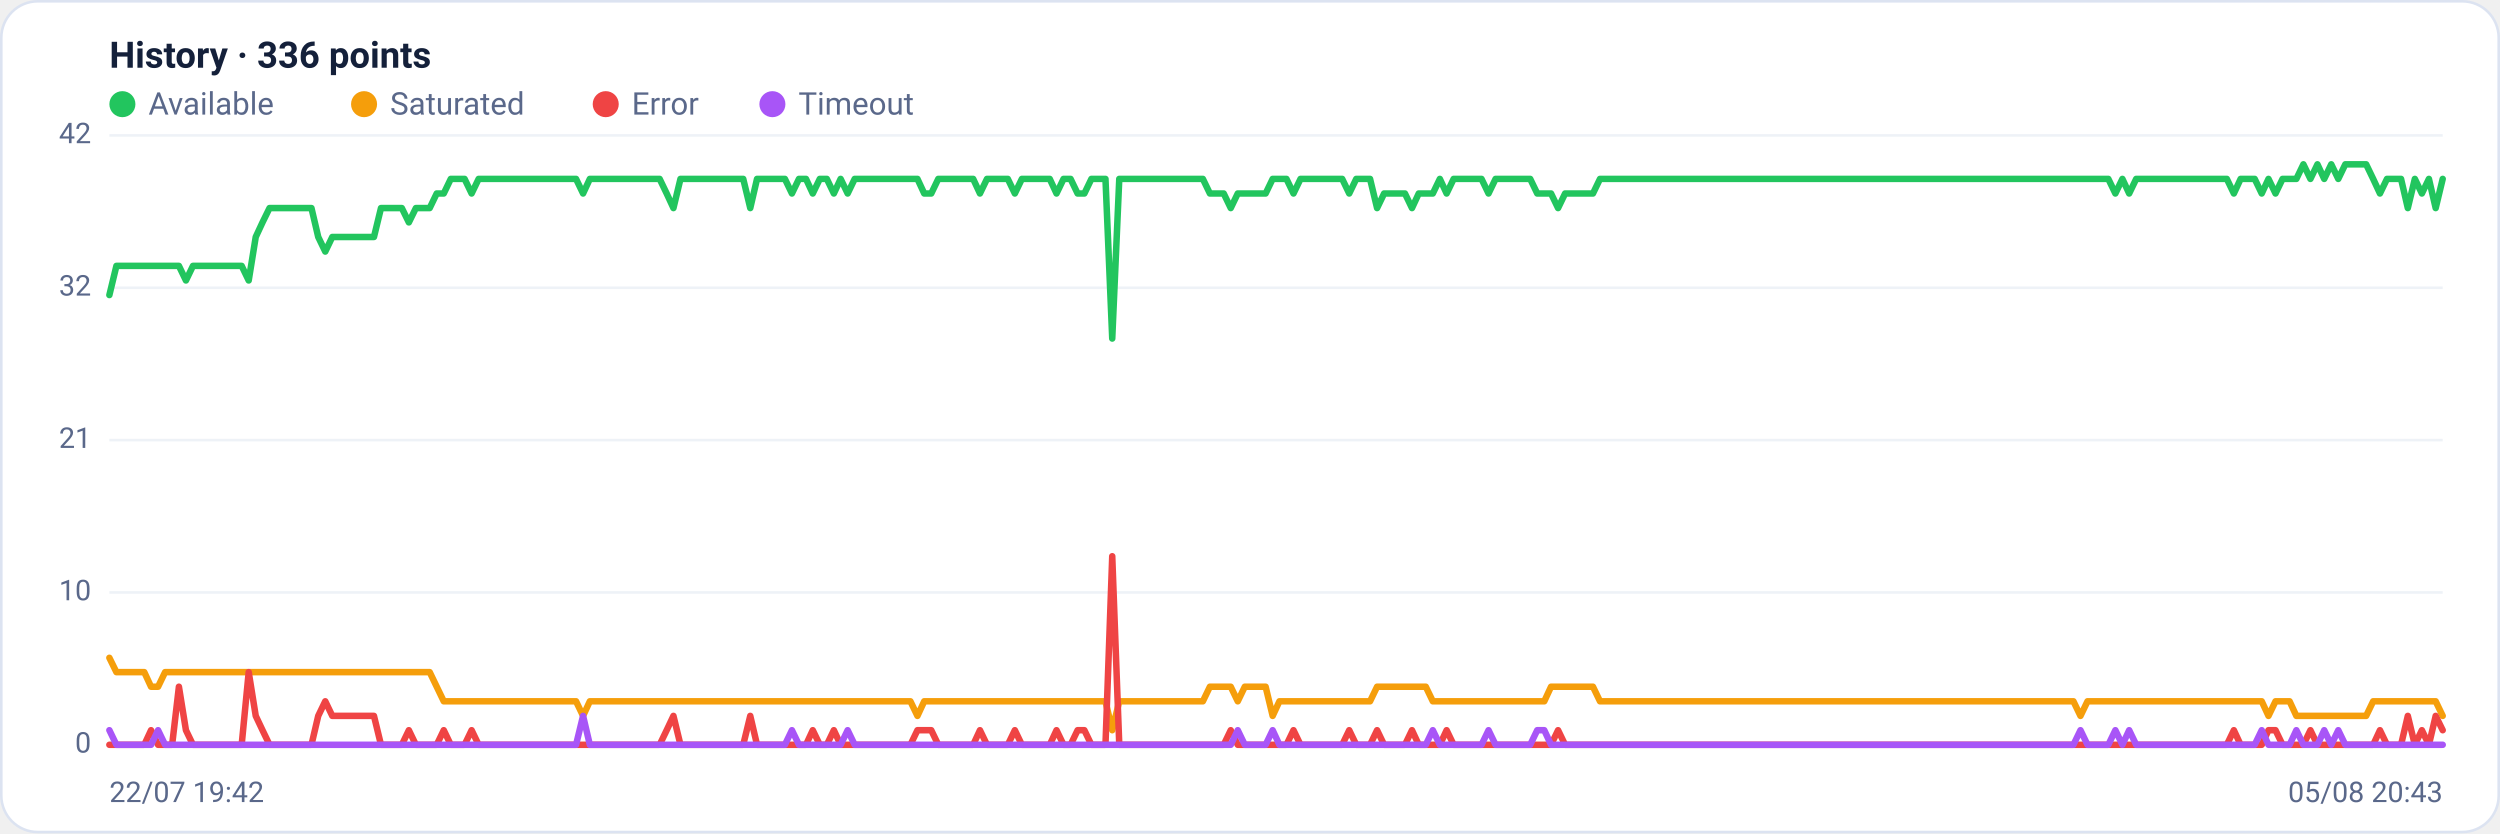
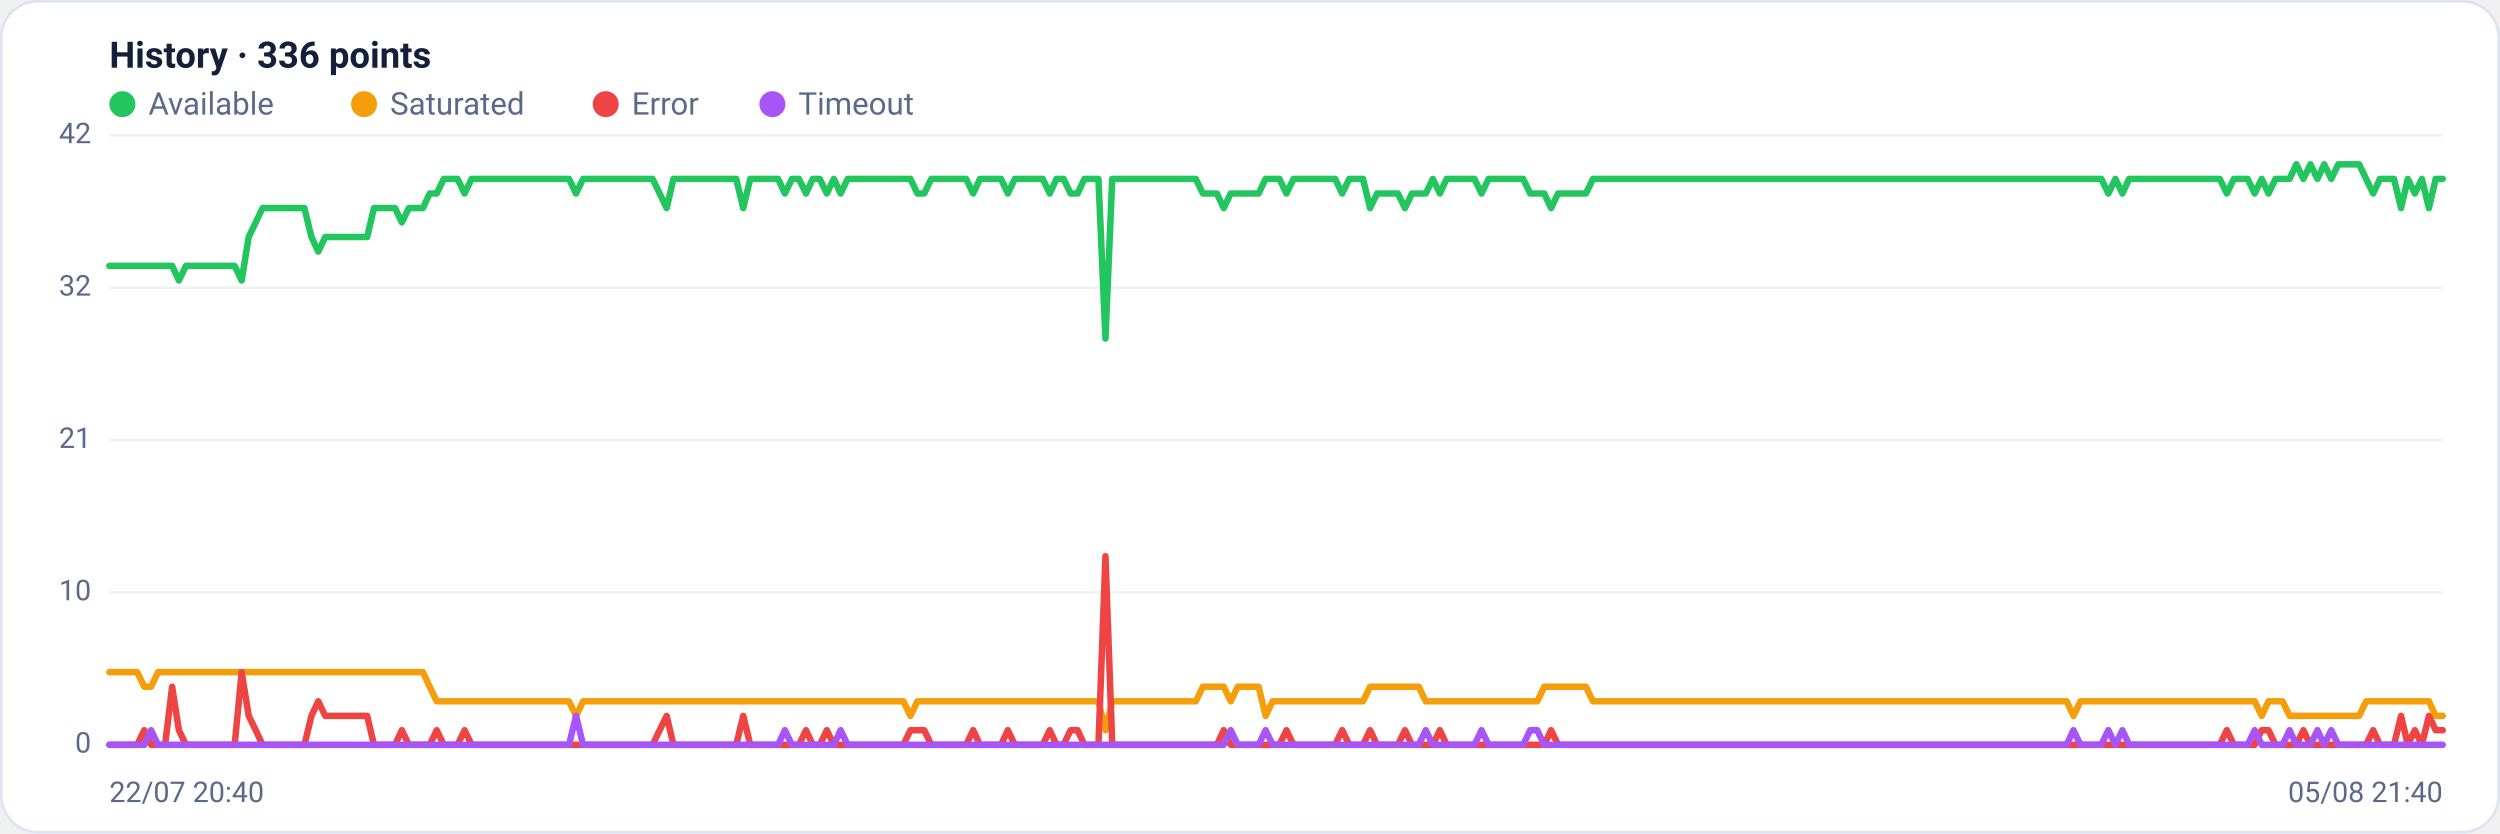
<svg xmlns="http://www.w3.org/2000/svg" viewBox="0 0 960 320" width="960" height="320" font-family="Segoe UI, system-ui, -apple-system, Roboto, Helvetica, Arial, sans-serif" role="img" aria-label="Availability history per region">
  <rect x="0.5" y="0.5" width="959" height="319" rx="14" fill="#ffffff" stroke="#dce3f1" />
  <text x="42" y="26" font-size="14" font-weight="600" fill="#14203a">History · 336 points</text>
  <circle cx="47" cy="40" r="5" fill="#22c55e" />
  <text x="57" y="44" font-size="12" fill="#5a688a">Available</text>
  <circle cx="139.8" cy="40" r="5" fill="#f59e0b" />
  <text x="149.8" y="44" font-size="12" fill="#5a688a">Saturated</text>
  <circle cx="232.6" cy="40" r="5" fill="#ef4444" />
  <text x="242.6" y="44" font-size="12" fill="#5a688a">Error</text>
  <circle cx="296.6" cy="40" r="5" fill="#a855f7" />
  <text x="306.6" y="44" font-size="12" fill="#5a688a">Timeout</text>
  <line x1="42" y1="286.0" x2="938" y2="286.0" stroke="#eef2f7" stroke-width="1" />
  <text x="35" y="289.0" text-anchor="end" font-size="11" fill="#5a688a">0</text>
  <line x1="42" y1="227.5" x2="938" y2="227.5" stroke="#eef2f7" stroke-width="1" />
  <text x="35" y="230.5" text-anchor="end" font-size="11" fill="#5a688a">10</text>
  <line x1="42" y1="169.0" x2="938" y2="169.0" stroke="#eef2f7" stroke-width="1" />
  <text x="35" y="172.0" text-anchor="end" font-size="11" fill="#5a688a">21</text>
  <line x1="42" y1="110.5" x2="938" y2="110.5" stroke="#eef2f7" stroke-width="1" />
  <text x="35" y="113.5" text-anchor="end" font-size="11" fill="#5a688a">32</text>
  <line x1="42" y1="52.0" x2="938" y2="52.0" stroke="#eef2f7" stroke-width="1" />
  <text x="35" y="55.0" text-anchor="end" font-size="11" fill="#5a688a">42</text>
-   <polyline fill="none" stroke="#22c55e" stroke-width="2.5" stroke-linejoin="round" stroke-linecap="round" points="42.0,113.3 44.7,102.1 47.3,102.1 50.0,102.1 52.7,102.1 55.4,102.1 58.0,102.1 60.7,102.1 63.4,102.1 66.1,102.1 68.7,102.1 71.4,107.7 74.1,102.1 76.8,102.1 79.4,102.1 82.1,102.1 84.8,102.1 87.5,102.1 90.1,102.1 92.8,102.1 95.5,107.7 98.2,91.0 100.8,85.4 103.5,79.9 106.2,79.9 108.9,79.9 111.5,79.9 114.2,79.9 116.9,79.9 119.6,79.9 122.2,91.0 124.9,96.6 127.6,91.0 130.3,91.0 132.9,91.0 135.6,91.0 138.3,91.0 141.0,91.0 143.6,91.0 146.3,79.9 149.0,79.9 151.7,79.9 154.3,79.9 157.0,85.4 159.7,79.9 162.4,79.9 165.0,79.9 167.7,74.3 170.4,74.3 173.1,68.7 175.7,68.7 178.4,68.7 181.1,74.3 183.8,68.7 186.4,68.7 189.1,68.7 191.8,68.7 194.5,68.7 197.1,68.7 199.8,68.7 202.5,68.7 205.2,68.7 207.8,68.7 210.5,68.7 213.2,68.7 215.9,68.7 218.5,68.7 221.2,68.7 223.9,74.3 226.5,68.7 229.2,68.7 231.9,68.7 234.6,68.7 237.2,68.7 239.9,68.7 242.6,68.7 245.3,68.7 247.9,68.7 250.6,68.7 253.3,68.7 256.0,74.3 258.6,79.9 261.3,68.7 264.0,68.7 266.7,68.7 269.3,68.7 272.0,68.7 274.7,68.7 277.4,68.7 280.0,68.7 282.7,68.7 285.4,68.7 288.1,79.9 290.7,68.7 293.4,68.7 296.1,68.7 298.8,68.7 301.4,68.7 304.1,74.3 306.8,68.7 309.5,68.7 312.1,74.3 314.8,68.7 317.5,68.7 320.2,74.3 322.8,68.7 325.5,74.3 328.2,68.7 330.9,68.7 333.5,68.7 336.2,68.7 338.9,68.7 341.6,68.7 344.2,68.7 346.9,68.7 349.6,68.7 352.3,68.7 354.9,74.3 357.6,74.3 360.3,68.7 363.0,68.7 365.6,68.7 368.3,68.7 371.0,68.7 373.7,68.7 376.3,74.3 379.0,68.7 381.7,68.7 384.4,68.7 387.0,68.7 389.7,74.3 392.4,68.7 395.1,68.7 397.7,68.7 400.4,68.7 403.1,68.7 405.7,74.3 408.4,68.7 411.1,68.7 413.8,74.3 416.4,74.3 419.1,68.7 421.8,68.7 424.5,68.7 427.1,130.0 429.8,68.7 432.5,68.7 435.2,68.7 437.8,68.7 440.5,68.7 443.2,68.7 445.9,68.7 448.5,68.7 451.2,68.7 453.9,68.7 456.6,68.7 459.2,68.7 461.9,68.7 464.6,74.3 467.3,74.3 469.9,74.3 472.6,79.9 475.3,74.3 478.0,74.3 480.6,74.3 483.3,74.3 486.0,74.3 488.7,68.7 491.3,68.7 494.0,68.7 496.7,74.3 499.4,68.7 502.0,68.7 504.7,68.7 507.4,68.7 510.1,68.7 512.7,68.7 515.4,68.7 518.1,74.3 520.8,68.7 523.4,68.7 526.1,68.7 528.8,79.9 531.5,74.3 534.1,74.3 536.8,74.3 539.5,74.3 542.2,79.9 544.8,74.3 547.5,74.3 550.2,74.3 552.9,68.7 555.5,74.3 558.2,68.7 560.9,68.7 563.6,68.7 566.2,68.7 568.9,68.7 571.6,74.3 574.3,68.7 576.9,68.7 579.6,68.7 582.3,68.7 584.9,68.7 587.6,68.7 590.3,74.3 593.0,74.3 595.6,74.3 598.3,79.9 601.0,74.3 603.7,74.3 606.3,74.3 609.0,74.3 611.7,74.3 614.4,68.7 617.0,68.7 619.7,68.7 622.4,68.7 625.1,68.7 627.7,68.7 630.4,68.7 633.1,68.7 635.8,68.7 638.4,68.7 641.1,68.7 643.8,68.7 646.5,68.7 649.1,68.7 651.8,68.7 654.5,68.7 657.2,68.7 659.8,68.7 662.5,68.7 665.2,68.7 667.9,68.7 670.5,68.7 673.2,68.7 675.9,68.7 678.6,68.7 681.2,68.7 683.9,68.7 686.6,68.7 689.3,68.7 691.9,68.7 694.6,68.7 697.3,68.7 700.0,68.7 702.6,68.7 705.3,68.7 708.0,68.7 710.7,68.7 713.3,68.7 716.0,68.7 718.7,68.7 721.4,68.7 724.0,68.7 726.7,68.7 729.4,68.7 732.1,68.7 734.7,68.7 737.4,68.7 740.1,68.7 742.8,68.7 745.4,68.7 748.1,68.7 750.8,68.7 753.5,68.7 756.1,68.7 758.8,68.7 761.5,68.7 764.1,68.7 766.8,68.7 769.5,68.7 772.2,68.7 774.8,68.7 777.5,68.7 780.2,68.7 782.9,68.7 785.5,68.7 788.2,68.7 790.9,68.7 793.6,68.7 796.2,68.7 798.9,68.7 801.6,68.7 804.3,68.7 806.9,68.7 809.6,68.7 812.3,74.3 815.0,68.7 817.6,74.3 820.3,68.7 823.0,68.7 825.7,68.7 828.3,68.7 831.0,68.7 833.7,68.7 836.4,68.7 839.0,68.7 841.7,68.7 844.4,68.7 847.1,68.7 849.7,68.7 852.4,68.7 855.1,68.7 857.8,74.3 860.4,68.7 863.1,68.7 865.8,68.7 868.5,74.3 871.1,68.7 873.8,74.3 876.5,68.7 879.2,68.7 881.8,68.7 884.5,63.1 887.2,68.7 889.9,63.1 892.5,68.7 895.2,63.1 897.9,68.7 900.6,63.1 903.2,63.1 905.9,63.1 908.6,63.1 911.3,68.7 913.9,74.3 916.6,68.7 919.3,68.7 922.0,68.7 924.6,79.9 927.3,68.7 930.0,74.3 932.7,68.7 935.3,79.9 938.0,68.7" />
-   <polyline fill="none" stroke="#f59e0b" stroke-width="2.5" stroke-linejoin="round" stroke-linecap="round" points="42.0,252.6 44.7,258.1 47.3,258.1 50.0,258.1 52.7,258.1 55.4,258.1 58.0,263.7 60.7,263.7 63.4,258.1 66.1,258.1 68.7,258.1 71.4,258.1 74.1,258.1 76.8,258.1 79.4,258.1 82.1,258.1 84.8,258.1 87.5,258.1 90.1,258.1 92.8,258.1 95.5,258.1 98.2,258.1 100.8,258.1 103.5,258.1 106.2,258.1 108.9,258.1 111.5,258.1 114.2,258.1 116.9,258.1 119.6,258.1 122.2,258.1 124.9,258.1 127.6,258.1 130.3,258.1 132.9,258.1 135.6,258.1 138.3,258.1 141.0,258.1 143.6,258.1 146.3,258.1 149.0,258.1 151.7,258.1 154.3,258.1 157.0,258.1 159.7,258.1 162.4,258.1 165.0,258.1 167.7,263.7 170.4,269.3 173.1,269.3 175.7,269.3 178.4,269.3 181.1,269.3 183.8,269.3 186.4,269.3 189.1,269.3 191.8,269.3 194.5,269.3 197.1,269.3 199.8,269.3 202.5,269.3 205.2,269.3 207.8,269.3 210.5,269.3 213.2,269.3 215.9,269.3 218.5,269.3 221.2,269.3 223.9,274.9 226.5,269.3 229.2,269.3 231.9,269.3 234.6,269.3 237.2,269.3 239.9,269.3 242.6,269.3 245.3,269.3 247.9,269.3 250.6,269.3 253.3,269.3 256.0,269.3 258.6,269.3 261.3,269.3 264.0,269.3 266.7,269.3 269.3,269.3 272.0,269.3 274.7,269.3 277.4,269.3 280.0,269.3 282.7,269.3 285.4,269.3 288.1,269.3 290.7,269.3 293.4,269.3 296.1,269.3 298.8,269.3 301.4,269.3 304.1,269.3 306.8,269.3 309.5,269.3 312.1,269.3 314.8,269.3 317.5,269.3 320.2,269.3 322.8,269.3 325.5,269.3 328.2,269.3 330.9,269.3 333.5,269.3 336.2,269.3 338.9,269.3 341.6,269.3 344.2,269.3 346.9,269.3 349.6,269.3 352.3,274.9 354.9,269.3 357.6,269.3 360.3,269.3 363.0,269.3 365.6,269.3 368.3,269.3 371.0,269.3 373.7,269.3 376.3,269.3 379.0,269.3 381.7,269.3 384.4,269.3 387.0,269.3 389.7,269.3 392.4,269.3 395.1,269.3 397.7,269.3 400.4,269.3 403.1,269.3 405.7,269.3 408.4,269.3 411.1,269.3 413.8,269.3 416.4,269.3 419.1,269.3 421.8,269.3 424.5,269.3 427.1,280.4 429.8,269.3 432.5,269.3 435.2,269.3 437.8,269.3 440.5,269.3 443.2,269.3 445.9,269.3 448.5,269.3 451.2,269.3 453.9,269.3 456.6,269.3 459.2,269.3 461.9,269.3 464.6,263.7 467.3,263.7 469.9,263.7 472.6,263.7 475.3,269.3 478.0,263.7 480.6,263.7 483.3,263.7 486.0,263.7 488.7,274.9 491.3,269.3 494.0,269.3 496.7,269.3 499.4,269.3 502.0,269.3 504.7,269.3 507.4,269.3 510.1,269.3 512.7,269.3 515.4,269.3 518.1,269.3 520.8,269.3 523.4,269.3 526.1,269.3 528.8,263.7 531.5,263.7 534.1,263.7 536.8,263.7 539.5,263.7 542.2,263.7 544.8,263.7 547.5,263.7 550.2,269.3 552.9,269.3 555.5,269.3 558.2,269.3 560.9,269.3 563.6,269.3 566.2,269.3 568.9,269.3 571.6,269.3 574.3,269.3 576.9,269.3 579.6,269.3 582.3,269.3 584.9,269.3 587.6,269.3 590.3,269.3 593.0,269.3 595.6,263.7 598.3,263.7 601.0,263.7 603.7,263.7 606.3,263.7 609.0,263.7 611.7,263.7 614.4,269.3 617.0,269.3 619.7,269.3 622.4,269.3 625.1,269.3 627.7,269.3 630.4,269.3 633.1,269.3 635.8,269.3 638.4,269.3 641.1,269.3 643.8,269.3 646.5,269.3 649.1,269.3 651.8,269.3 654.5,269.3 657.2,269.3 659.8,269.3 662.5,269.3 665.2,269.3 667.9,269.3 670.5,269.3 673.2,269.3 675.9,269.3 678.6,269.3 681.2,269.3 683.9,269.3 686.6,269.3 689.3,269.3 691.9,269.3 694.6,269.3 697.3,269.3 700.0,269.3 702.6,269.3 705.3,269.3 708.0,269.3 710.7,269.3 713.3,269.3 716.0,269.3 718.7,269.3 721.4,269.3 724.0,269.3 726.7,269.3 729.4,269.3 732.1,269.3 734.7,269.3 737.4,269.3 740.1,269.3 742.8,269.3 745.4,269.3 748.1,269.3 750.8,269.3 753.5,269.3 756.1,269.3 758.8,269.3 761.5,269.3 764.1,269.3 766.8,269.3 769.5,269.3 772.2,269.3 774.8,269.3 777.5,269.3 780.2,269.3 782.9,269.3 785.5,269.3 788.2,269.3 790.9,269.3 793.6,269.3 796.2,269.3 798.9,274.9 801.6,269.3 804.3,269.3 806.9,269.3 809.6,269.3 812.3,269.3 815.0,269.3 817.6,269.3 820.3,269.3 823.0,269.3 825.7,269.3 828.3,269.3 831.0,269.3 833.7,269.3 836.4,269.3 839.0,269.3 841.7,269.3 844.4,269.3 847.1,269.3 849.7,269.3 852.4,269.3 855.1,269.3 857.8,269.3 860.4,269.3 863.1,269.3 865.8,269.3 868.5,269.3 871.1,274.9 873.8,269.3 876.5,269.3 879.2,269.3 881.8,274.9 884.5,274.9 887.2,274.9 889.9,274.9 892.5,274.9 895.2,274.9 897.9,274.9 900.6,274.9 903.2,274.9 905.9,274.9 908.6,274.9 911.3,269.3 913.9,269.3 916.6,269.3 919.3,269.3 922.0,269.3 924.6,269.3 927.3,269.3 930.0,269.3 932.7,269.3 935.3,269.3 938.0,274.9" />
-   <polyline fill="none" stroke="#ef4444" stroke-width="2.5" stroke-linejoin="round" stroke-linecap="round" points="42.0,286.0 44.7,286.0 47.3,286.0 50.0,286.0 52.7,286.0 55.4,286.0 58.0,280.4 60.7,286.0 63.4,286.0 66.1,286.0 68.7,263.7 71.4,280.4 74.1,286.0 76.8,286.0 79.4,286.0 82.1,286.0 84.8,286.0 87.5,286.0 90.1,286.0 92.8,286.0 95.5,258.1 98.2,274.9 100.8,280.4 103.5,286.0 106.2,286.0 108.9,286.0 111.5,286.0 114.2,286.0 116.9,286.0 119.6,286.0 122.2,274.9 124.9,269.3 127.6,274.9 130.3,274.9 132.9,274.9 135.6,274.9 138.3,274.9 141.0,274.9 143.6,274.9 146.3,286.0 149.0,286.0 151.7,286.0 154.3,286.0 157.0,280.4 159.7,286.0 162.4,286.0 165.0,286.0 167.7,286.0 170.4,280.4 173.1,286.0 175.7,286.0 178.4,286.0 181.1,280.4 183.8,286.0 186.4,286.0 189.1,286.0 191.8,286.0 194.5,286.0 197.1,286.0 199.8,286.0 202.5,286.0 205.2,286.0 207.8,286.0 210.5,286.0 213.2,286.0 215.9,286.0 218.5,286.0 221.2,286.0 223.9,286.0 226.5,286.0 229.2,286.0 231.9,286.0 234.6,286.0 237.2,286.0 239.9,286.0 242.6,286.0 245.3,286.0 247.9,286.0 250.6,286.0 253.3,286.0 256.0,280.4 258.6,274.9 261.3,286.0 264.0,286.0 266.7,286.0 269.3,286.0 272.0,286.0 274.7,286.0 277.4,286.0 280.0,286.0 282.7,286.0 285.4,286.0 288.1,274.9 290.7,286.0 293.4,286.0 296.1,286.0 298.8,286.0 301.4,286.0 304.1,286.0 306.8,286.0 309.5,286.0 312.1,280.4 314.8,286.0 317.5,286.0 320.2,280.4 322.8,286.0 325.5,286.0 328.2,286.0 330.9,286.0 333.5,286.0 336.2,286.0 338.9,286.0 341.6,286.0 344.2,286.0 346.9,286.0 349.6,286.0 352.3,280.4 354.9,280.4 357.6,280.4 360.3,286.0 363.0,286.0 365.6,286.0 368.3,286.0 371.0,286.0 373.7,286.0 376.3,280.4 379.0,286.0 381.7,286.0 384.4,286.0 387.0,286.0 389.7,280.4 392.4,286.0 395.1,286.0 397.7,286.0 400.4,286.0 403.1,286.0 405.7,280.4 408.4,286.0 411.1,286.0 413.8,280.4 416.4,280.4 419.1,286.0 421.8,286.0 424.5,286.0 427.1,213.6 429.8,286.0 432.5,286.0 435.2,286.0 437.8,286.0 440.5,286.0 443.2,286.0 445.9,286.0 448.5,286.0 451.2,286.0 453.9,286.0 456.6,286.0 459.2,286.0 461.9,286.0 464.6,286.0 467.3,286.0 469.9,286.0 472.6,280.4 475.3,286.0 478.0,286.0 480.6,286.0 483.3,286.0 486.0,286.0 488.7,286.0 491.3,286.0 494.0,286.0 496.7,280.4 499.4,286.0 502.0,286.0 504.7,286.0 507.4,286.0 510.1,286.0 512.7,286.0 515.4,286.0 518.1,280.4 520.8,286.0 523.4,286.0 526.1,286.0 528.8,280.4 531.5,286.0 534.1,286.0 536.8,286.0 539.5,286.0 542.2,280.4 544.8,286.0 547.5,286.0 550.2,286.0 552.9,286.0 555.5,280.4 558.2,286.0 560.9,286.0 563.6,286.0 566.2,286.0 568.9,286.0 571.6,286.0 574.3,286.0 576.9,286.0 579.6,286.0 582.3,286.0 584.9,286.0 587.6,286.0 590.3,286.0 593.0,286.0 595.6,286.0 598.3,280.4 601.0,286.0 603.7,286.0 606.3,286.0 609.0,286.0 611.7,286.0 614.4,286.0 617.0,286.0 619.7,286.0 622.4,286.0 625.1,286.0 627.7,286.0 630.4,286.0 633.1,286.0 635.8,286.0 638.4,286.0 641.1,286.0 643.8,286.0 646.5,286.0 649.1,286.0 651.8,286.0 654.5,286.0 657.2,286.0 659.8,286.0 662.5,286.0 665.2,286.0 667.9,286.0 670.5,286.0 673.2,286.0 675.9,286.0 678.6,286.0 681.2,286.0 683.9,286.0 686.6,286.0 689.3,286.0 691.9,286.0 694.6,286.0 697.3,286.0 700.0,286.0 702.6,286.0 705.3,286.0 708.0,286.0 710.7,286.0 713.3,286.0 716.0,286.0 718.7,286.0 721.4,286.0 724.0,286.0 726.7,286.0 729.4,286.0 732.1,286.0 734.7,286.0 737.4,286.0 740.1,286.0 742.8,286.0 745.4,286.0 748.1,286.0 750.8,286.0 753.5,286.0 756.1,286.0 758.8,286.0 761.5,286.0 764.1,286.0 766.8,286.0 769.5,286.0 772.2,286.0 774.8,286.0 777.5,286.0 780.2,286.0 782.9,286.0 785.5,286.0 788.2,286.0 790.9,286.0 793.6,286.0 796.2,286.0 798.9,286.0 801.6,286.0 804.3,286.0 806.9,286.0 809.6,286.0 812.3,286.0 815.0,286.0 817.6,286.0 820.3,286.0 823.0,286.0 825.7,286.0 828.3,286.0 831.0,286.0 833.7,286.0 836.4,286.0 839.0,286.0 841.7,286.0 844.4,286.0 847.1,286.0 849.7,286.0 852.4,286.0 855.1,286.0 857.8,280.4 860.4,286.0 863.1,286.0 865.8,286.0 868.5,286.0 871.1,280.4 873.8,280.4 876.5,286.0 879.2,286.0 881.8,286.0 884.5,286.0 887.2,280.4 889.9,286.0 892.5,286.0 895.2,286.0 897.9,286.0 900.6,286.0 903.2,286.0 905.9,286.0 908.6,286.0 911.3,286.0 913.9,280.4 916.6,286.0 919.3,286.0 922.0,286.0 924.6,274.9 927.3,286.0 930.0,280.4 932.7,286.0 935.3,274.9 938.0,280.4" />
-   <polyline fill="none" stroke="#a855f7" stroke-width="2.5" stroke-linejoin="round" stroke-linecap="round" points="42.0,280.4 44.7,286.0 47.3,286.0 50.0,286.0 52.7,286.0 55.4,286.0 58.0,286.0 60.7,280.4 63.4,286.0 66.1,286.0 68.7,286.0 71.4,286.0 74.1,286.0 76.8,286.0 79.4,286.0 82.1,286.0 84.8,286.0 87.5,286.0 90.1,286.0 92.8,286.0 95.5,286.0 98.2,286.0 100.8,286.0 103.5,286.0 106.2,286.0 108.9,286.0 111.5,286.0 114.2,286.0 116.9,286.0 119.6,286.0 122.2,286.0 124.9,286.0 127.6,286.0 130.3,286.0 132.9,286.0 135.6,286.0 138.3,286.0 141.0,286.0 143.6,286.0 146.3,286.0 149.0,286.0 151.7,286.0 154.3,286.0 157.0,286.0 159.7,286.0 162.4,286.0 165.0,286.0 167.7,286.0 170.4,286.0 173.1,286.0 175.7,286.0 178.4,286.0 181.1,286.0 183.8,286.0 186.4,286.0 189.1,286.0 191.8,286.0 194.5,286.0 197.1,286.0 199.8,286.0 202.5,286.0 205.2,286.0 207.8,286.0 210.5,286.0 213.2,286.0 215.9,286.0 218.5,286.0 221.2,286.0 223.9,274.9 226.5,286.0 229.2,286.0 231.9,286.0 234.6,286.0 237.2,286.0 239.9,286.0 242.6,286.0 245.3,286.0 247.9,286.0 250.6,286.0 253.3,286.0 256.0,286.0 258.6,286.0 261.3,286.0 264.0,286.0 266.7,286.0 269.3,286.0 272.0,286.0 274.7,286.0 277.4,286.0 280.0,286.0 282.7,286.0 285.4,286.0 288.1,286.0 290.7,286.0 293.4,286.0 296.1,286.0 298.8,286.0 301.4,286.0 304.1,280.4 306.8,286.0 309.5,286.0 312.1,286.0 314.8,286.0 317.5,286.0 320.2,286.0 322.8,286.0 325.5,280.4 328.2,286.0 330.9,286.0 333.5,286.0 336.2,286.0 338.9,286.0 341.6,286.0 344.2,286.0 346.9,286.0 349.6,286.0 352.3,286.0 354.9,286.0 357.6,286.0 360.3,286.0 363.0,286.0 365.6,286.0 368.3,286.0 371.0,286.0 373.7,286.0 376.3,286.0 379.0,286.0 381.7,286.0 384.4,286.0 387.0,286.0 389.7,286.0 392.4,286.0 395.1,286.0 397.7,286.0 400.4,286.0 403.1,286.0 405.7,286.0 408.4,286.0 411.1,286.0 413.8,286.0 416.4,286.0 419.1,286.0 421.8,286.0 424.5,286.0 427.1,286.0 429.8,286.0 432.5,286.0 435.2,286.0 437.8,286.0 440.5,286.0 443.2,286.0 445.9,286.0 448.5,286.0 451.2,286.0 453.9,286.0 456.6,286.0 459.2,286.0 461.9,286.0 464.6,286.0 467.3,286.0 469.9,286.0 472.6,286.0 475.3,280.4 478.0,286.0 480.6,286.0 483.3,286.0 486.0,286.0 488.7,280.4 491.3,286.0 494.0,286.0 496.7,286.0 499.4,286.0 502.0,286.0 504.7,286.0 507.4,286.0 510.1,286.0 512.7,286.0 515.4,286.0 518.1,286.0 520.8,286.0 523.4,286.0 526.1,286.0 528.8,286.0 531.5,286.0 534.1,286.0 536.8,286.0 539.5,286.0 542.2,286.0 544.8,286.0 547.5,286.0 550.2,280.4 552.9,286.0 555.5,286.0 558.2,286.0 560.9,286.0 563.6,286.0 566.2,286.0 568.9,286.0 571.6,280.4 574.3,286.0 576.9,286.0 579.6,286.0 582.3,286.0 584.9,286.0 587.6,286.0 590.3,280.4 593.0,280.4 595.6,286.0 598.3,286.0 601.0,286.0 603.7,286.0 606.3,286.0 609.0,286.0 611.7,286.0 614.4,286.0 617.0,286.0 619.7,286.0 622.4,286.0 625.1,286.0 627.7,286.0 630.4,286.0 633.1,286.0 635.8,286.0 638.4,286.0 641.1,286.0 643.8,286.0 646.5,286.0 649.1,286.0 651.8,286.0 654.5,286.0 657.2,286.0 659.8,286.0 662.5,286.0 665.2,286.0 667.9,286.0 670.5,286.0 673.2,286.0 675.9,286.0 678.6,286.0 681.2,286.0 683.9,286.0 686.6,286.0 689.3,286.0 691.9,286.0 694.6,286.0 697.3,286.0 700.0,286.0 702.6,286.0 705.3,286.0 708.0,286.0 710.7,286.0 713.3,286.0 716.0,286.0 718.7,286.0 721.4,286.0 724.0,286.0 726.7,286.0 729.4,286.0 732.1,286.0 734.7,286.0 737.4,286.0 740.1,286.0 742.8,286.0 745.4,286.0 748.1,286.0 750.8,286.0 753.5,286.0 756.1,286.0 758.8,286.0 761.5,286.0 764.1,286.0 766.8,286.0 769.5,286.0 772.2,286.0 774.8,286.0 777.5,286.0 780.2,286.0 782.9,286.0 785.5,286.0 788.2,286.0 790.9,286.0 793.6,286.0 796.2,286.0 798.9,280.4 801.6,286.0 804.3,286.0 806.9,286.0 809.6,286.0 812.3,280.4 815.0,286.0 817.6,280.4 820.3,286.0 823.0,286.0 825.7,286.0 828.3,286.0 831.0,286.0 833.7,286.0 836.4,286.0 839.0,286.0 841.7,286.0 844.4,286.0 847.1,286.0 849.7,286.0 852.4,286.0 855.1,286.0 857.8,286.0 860.4,286.0 863.1,286.0 865.8,286.0 868.5,280.4 871.1,286.0 873.8,286.0 876.5,286.0 879.2,286.0 881.8,280.4 884.5,286.0 887.2,286.0 889.9,286.0 892.5,280.4 895.2,286.0 897.9,280.4 900.6,286.0 903.2,286.0 905.9,286.0 908.6,286.0 911.3,286.0 913.9,286.0 916.6,286.0 919.3,286.0 922.0,286.0 924.6,286.0 927.3,286.0 930.0,286.0 932.7,286.0 935.3,286.0 938.0,286.0" />
-   <text x="42" y="308" font-size="11" fill="#5a688a">22/07 19:42</text>
-   <text x="938" y="308" text-anchor="end" font-size="11" fill="#5a688a">05/08 20:43</text>
+   <polyline fill="none" stroke="#22c55e" stroke-width="2.5" stroke-linejoin="round" stroke-linecap="round" points="42.0,102.1 44.7,102.1 47.3,102.1 50.0,102.1 52.7,102.1 55.4,102.1 58.0,102.1 60.7,102.1 63.4,102.1 66.1,102.1 68.7,107.7 71.4,102.1 74.1,102.1 76.8,102.1 79.4,102.1 82.1,102.1 84.8,102.1 87.5,102.1 90.1,102.1 92.8,107.7 95.5,91.0 98.2,85.4 100.8,79.9 103.5,79.9 106.2,79.9 108.9,79.9 111.5,79.9 114.2,79.9 116.9,79.9 119.6,91.0 122.2,96.6 124.9,91.0 127.6,91.0 130.3,91.0 132.9,91.0 135.6,91.0 138.3,91.0 141.0,91.0 143.6,79.9 146.3,79.9 149.0,79.9 151.7,79.9 154.3,85.4 157.0,79.9 159.7,79.9 162.4,79.9 165.0,74.3 167.7,74.3 170.4,68.7 173.1,68.7 175.7,68.7 178.4,74.3 181.1,68.7 183.8,68.7 186.4,68.7 189.1,68.7 191.8,68.7 194.5,68.7 197.1,68.7 199.8,68.7 202.5,68.7 205.2,68.7 207.8,68.7 210.5,68.7 213.2,68.7 215.9,68.7 218.5,68.7 221.2,74.3 223.9,68.7 226.5,68.7 229.2,68.7 231.9,68.7 234.6,68.7 237.2,68.7 239.9,68.7 242.6,68.7 245.3,68.7 247.9,68.7 250.6,68.7 253.3,74.3 256.0,79.9 258.6,68.7 261.3,68.7 264.0,68.7 266.7,68.7 269.3,68.7 272.0,68.7 274.7,68.7 277.4,68.7 280.0,68.7 282.7,68.7 285.4,79.9 288.1,68.7 290.7,68.7 293.4,68.7 296.1,68.7 298.8,68.7 301.4,74.3 304.1,68.7 306.8,68.7 309.5,74.3 312.1,68.7 314.8,68.7 317.5,74.3 320.2,68.7 322.8,74.3 325.5,68.7 328.2,68.7 330.9,68.7 333.5,68.7 336.2,68.7 338.9,68.7 341.6,68.7 344.2,68.7 346.9,68.7 349.6,68.7 352.3,74.3 354.9,74.3 357.6,68.7 360.3,68.7 363.0,68.7 365.6,68.7 368.3,68.7 371.0,68.7 373.7,74.3 376.3,68.7 379.0,68.7 381.7,68.7 384.4,68.7 387.0,74.3 389.7,68.7 392.4,68.7 395.1,68.7 397.7,68.7 400.4,68.7 403.1,74.3 405.7,68.7 408.4,68.7 411.1,74.3 413.8,74.3 416.4,68.7 419.1,68.7 421.8,68.7 424.5,130.0 427.1,68.7 429.8,68.7 432.5,68.7 435.2,68.7 437.8,68.7 440.5,68.7 443.2,68.7 445.9,68.7 448.5,68.7 451.2,68.7 453.9,68.7 456.6,68.7 459.2,68.7 461.9,74.3 464.6,74.3 467.3,74.3 469.9,79.9 472.6,74.3 475.3,74.3 478.0,74.3 480.6,74.3 483.3,74.3 486.0,68.7 488.7,68.7 491.3,68.7 494.0,74.3 496.7,68.7 499.4,68.7 502.0,68.7 504.7,68.7 507.4,68.7 510.1,68.7 512.7,68.7 515.4,74.3 518.1,68.7 520.8,68.7 523.4,68.7 526.1,79.9 528.8,74.3 531.5,74.3 534.1,74.3 536.8,74.3 539.5,79.9 542.2,74.3 544.8,74.3 547.5,74.3 550.2,68.7 552.9,74.3 555.5,68.7 558.2,68.7 560.9,68.7 563.6,68.7 566.2,68.7 568.9,74.3 571.6,68.7 574.3,68.7 576.9,68.7 579.6,68.7 582.3,68.7 584.9,68.7 587.6,74.3 590.3,74.3 593.0,74.3 595.6,79.9 598.3,74.3 601.0,74.3 603.7,74.3 606.3,74.3 609.0,74.3 611.7,68.7 614.4,68.7 617.0,68.7 619.7,68.7 622.4,68.7 625.1,68.7 627.7,68.7 630.4,68.7 633.1,68.7 635.8,68.7 638.4,68.7 641.1,68.7 643.8,68.7 646.5,68.7 649.1,68.7 651.8,68.7 654.5,68.7 657.2,68.7 659.8,68.7 662.5,68.7 665.2,68.7 667.9,68.7 670.5,68.7 673.2,68.7 675.9,68.7 678.6,68.7 681.2,68.7 683.9,68.7 686.6,68.7 689.3,68.7 691.9,68.7 694.6,68.7 697.3,68.7 700.0,68.7 702.6,68.7 705.3,68.7 708.0,68.7 710.7,68.7 713.3,68.7 716.0,68.7 718.7,68.7 721.4,68.7 724.0,68.7 726.7,68.7 729.4,68.7 732.1,68.7 734.7,68.7 737.4,68.7 740.1,68.7 742.8,68.7 745.4,68.7 748.1,68.7 750.8,68.7 753.5,68.7 756.1,68.7 758.8,68.7 761.5,68.7 764.1,68.7 766.8,68.7 769.5,68.7 772.2,68.7 774.8,68.7 777.5,68.7 780.2,68.7 782.9,68.7 785.5,68.7 788.2,68.7 790.9,68.7 793.6,68.7 796.2,68.7 798.9,68.7 801.6,68.7 804.3,68.7 806.9,68.7 809.6,74.3 812.3,68.7 815.0,74.3 817.6,68.7 820.3,68.7 823.0,68.7 825.7,68.7 828.3,68.7 831.0,68.7 833.7,68.7 836.4,68.7 839.0,68.7 841.7,68.7 844.4,68.7 847.1,68.7 849.7,68.7 852.4,68.7 855.1,74.3 857.8,68.7 860.4,68.7 863.1,68.7 865.8,74.3 868.5,68.7 871.1,74.3 873.8,68.7 876.5,68.7 879.2,68.7 881.8,63.1 884.5,68.7 887.2,63.1 889.9,68.7 892.5,63.1 895.2,68.7 897.9,63.1 900.6,63.1 903.2,63.1 905.9,63.1 908.6,68.7 911.3,74.3 913.9,68.7 916.6,68.7 919.3,68.7 922.0,79.9 924.6,68.7 927.3,74.3 930.0,68.7 932.7,79.9 935.3,68.7 938.0,68.7" />
+   <polyline fill="none" stroke="#f59e0b" stroke-width="2.5" stroke-linejoin="round" stroke-linecap="round" points="42.0,258.1 44.7,258.1 47.3,258.1 50.0,258.1 52.7,258.1 55.4,263.7 58.0,263.7 60.7,258.1 63.4,258.1 66.1,258.1 68.7,258.1 71.4,258.1 74.1,258.1 76.8,258.1 79.4,258.1 82.1,258.1 84.8,258.1 87.5,258.1 90.1,258.1 92.8,258.1 95.5,258.1 98.2,258.1 100.8,258.1 103.5,258.1 106.2,258.1 108.9,258.1 111.5,258.1 114.2,258.1 116.9,258.1 119.6,258.1 122.2,258.1 124.9,258.1 127.6,258.1 130.3,258.1 132.9,258.1 135.6,258.1 138.3,258.1 141.0,258.1 143.6,258.1 146.3,258.1 149.0,258.1 151.7,258.1 154.3,258.1 157.0,258.1 159.7,258.1 162.4,258.1 165.0,263.7 167.7,269.3 170.4,269.3 173.1,269.3 175.7,269.3 178.4,269.3 181.1,269.3 183.8,269.3 186.4,269.3 189.1,269.3 191.8,269.3 194.5,269.3 197.1,269.3 199.8,269.3 202.5,269.3 205.2,269.3 207.8,269.3 210.5,269.3 213.2,269.3 215.9,269.3 218.5,269.3 221.2,274.9 223.9,269.3 226.5,269.3 229.2,269.3 231.9,269.3 234.6,269.3 237.2,269.3 239.9,269.3 242.6,269.3 245.3,269.3 247.9,269.3 250.6,269.3 253.3,269.3 256.0,269.3 258.6,269.3 261.3,269.3 264.0,269.3 266.7,269.3 269.3,269.3 272.0,269.3 274.7,269.3 277.4,269.3 280.0,269.3 282.7,269.3 285.4,269.3 288.1,269.3 290.7,269.3 293.4,269.3 296.1,269.3 298.8,269.3 301.4,269.3 304.1,269.3 306.8,269.3 309.5,269.3 312.1,269.3 314.8,269.3 317.5,269.3 320.2,269.3 322.8,269.3 325.5,269.3 328.2,269.3 330.9,269.3 333.5,269.3 336.2,269.3 338.9,269.3 341.6,269.3 344.2,269.3 346.9,269.3 349.6,274.9 352.3,269.3 354.9,269.3 357.6,269.3 360.3,269.3 363.0,269.3 365.6,269.3 368.3,269.3 371.0,269.3 373.7,269.3 376.3,269.3 379.0,269.3 381.7,269.3 384.4,269.3 387.0,269.3 389.7,269.3 392.4,269.3 395.1,269.3 397.7,269.3 400.4,269.3 403.1,269.3 405.7,269.3 408.4,269.3 411.1,269.3 413.8,269.3 416.4,269.3 419.1,269.3 421.8,269.3 424.5,280.4 427.1,269.3 429.8,269.3 432.5,269.3 435.2,269.3 437.8,269.3 440.5,269.3 443.2,269.3 445.9,269.3 448.5,269.3 451.2,269.3 453.9,269.3 456.6,269.3 459.2,269.3 461.9,263.7 464.6,263.7 467.3,263.7 469.9,263.7 472.6,269.3 475.3,263.7 478.0,263.7 480.6,263.7 483.3,263.7 486.0,274.9 488.7,269.3 491.3,269.3 494.0,269.3 496.7,269.3 499.4,269.3 502.0,269.3 504.7,269.3 507.4,269.3 510.1,269.3 512.7,269.3 515.4,269.3 518.1,269.3 520.8,269.3 523.4,269.3 526.1,263.7 528.8,263.7 531.5,263.7 534.1,263.7 536.8,263.7 539.5,263.7 542.2,263.7 544.8,263.7 547.5,269.3 550.2,269.3 552.9,269.3 555.5,269.3 558.2,269.3 560.9,269.3 563.6,269.3 566.2,269.3 568.9,269.3 571.6,269.3 574.3,269.3 576.9,269.3 579.6,269.3 582.3,269.3 584.9,269.3 587.6,269.3 590.3,269.3 593.0,263.7 595.6,263.7 598.3,263.7 601.0,263.7 603.7,263.7 606.3,263.7 609.0,263.7 611.7,269.3 614.4,269.3 617.0,269.3 619.7,269.3 622.4,269.3 625.1,269.3 627.7,269.3 630.4,269.3 633.1,269.3 635.8,269.3 638.4,269.3 641.1,269.3 643.8,269.3 646.5,269.3 649.1,269.3 651.8,269.3 654.5,269.3 657.2,269.3 659.8,269.3 662.5,269.3 665.2,269.3 667.9,269.3 670.5,269.3 673.2,269.3 675.9,269.3 678.6,269.3 681.2,269.3 683.9,269.3 686.6,269.3 689.3,269.3 691.9,269.3 694.6,269.3 697.3,269.3 700.0,269.3 702.6,269.3 705.3,269.3 708.0,269.3 710.7,269.3 713.3,269.3 716.0,269.3 718.7,269.3 721.4,269.3 724.0,269.3 726.7,269.3 729.4,269.3 732.1,269.3 734.7,269.3 737.4,269.3 740.1,269.3 742.8,269.3 745.4,269.3 748.1,269.3 750.8,269.3 753.5,269.3 756.1,269.3 758.8,269.3 761.5,269.3 764.1,269.3 766.8,269.3 769.5,269.3 772.2,269.3 774.8,269.3 777.5,269.3 780.2,269.3 782.9,269.3 785.5,269.3 788.2,269.3 790.9,269.3 793.6,269.3 796.2,274.9 798.9,269.3 801.6,269.3 804.3,269.3 806.9,269.3 809.6,269.3 812.3,269.3 815.0,269.3 817.6,269.3 820.3,269.3 823.0,269.3 825.7,269.3 828.3,269.3 831.0,269.3 833.7,269.3 836.4,269.3 839.0,269.3 841.7,269.3 844.4,269.3 847.1,269.3 849.7,269.3 852.4,269.3 855.1,269.3 857.8,269.3 860.4,269.3 863.1,269.3 865.8,269.3 868.5,274.9 871.1,269.3 873.8,269.3 876.5,269.3 879.2,274.9 881.8,274.9 884.5,274.9 887.2,274.9 889.9,274.9 892.5,274.9 895.2,274.9 897.9,274.9 900.6,274.9 903.2,274.9 905.9,274.9 908.6,269.3 911.3,269.3 913.9,269.3 916.6,269.3 919.3,269.3 922.0,269.3 924.6,269.3 927.3,269.3 930.0,269.3 932.7,269.3 935.3,274.9 938.0,274.9" />
+   <polyline fill="none" stroke="#ef4444" stroke-width="2.5" stroke-linejoin="round" stroke-linecap="round" points="42.0,286.0 44.7,286.0 47.3,286.0 50.0,286.0 52.7,286.0 55.4,280.4 58.0,286.0 60.7,286.0 63.4,286.0 66.1,263.7 68.7,280.4 71.4,286.0 74.1,286.0 76.8,286.0 79.4,286.0 82.1,286.0 84.8,286.0 87.5,286.0 90.1,286.0 92.8,258.1 95.5,274.9 98.2,280.4 100.8,286.0 103.5,286.0 106.2,286.0 108.9,286.0 111.5,286.0 114.2,286.0 116.9,286.0 119.6,274.9 122.2,269.3 124.9,274.9 127.6,274.9 130.3,274.9 132.9,274.9 135.6,274.9 138.3,274.9 141.0,274.9 143.6,286.0 146.3,286.0 149.0,286.0 151.7,286.0 154.3,280.4 157.0,286.0 159.7,286.0 162.4,286.0 165.0,286.0 167.7,280.4 170.4,286.0 173.1,286.0 175.7,286.0 178.4,280.4 181.1,286.0 183.8,286.0 186.4,286.0 189.1,286.0 191.8,286.0 194.5,286.0 197.1,286.0 199.8,286.0 202.5,286.0 205.2,286.0 207.8,286.0 210.5,286.0 213.2,286.0 215.9,286.0 218.5,286.0 221.2,286.0 223.9,286.0 226.5,286.0 229.2,286.0 231.9,286.0 234.6,286.0 237.2,286.0 239.9,286.0 242.6,286.0 245.3,286.0 247.9,286.0 250.6,286.0 253.3,280.4 256.0,274.9 258.6,286.0 261.3,286.0 264.0,286.0 266.7,286.0 269.3,286.0 272.0,286.0 274.7,286.0 277.4,286.0 280.0,286.0 282.7,286.0 285.4,274.9 288.1,286.0 290.7,286.0 293.4,286.0 296.1,286.0 298.8,286.0 301.4,286.0 304.1,286.0 306.8,286.0 309.5,280.4 312.1,286.0 314.8,286.0 317.5,280.4 320.2,286.0 322.8,286.0 325.5,286.0 328.2,286.0 330.9,286.0 333.5,286.0 336.2,286.0 338.9,286.0 341.6,286.0 344.2,286.0 346.9,286.0 349.6,280.4 352.3,280.4 354.9,280.4 357.6,286.0 360.3,286.0 363.0,286.0 365.6,286.0 368.3,286.0 371.0,286.0 373.7,280.4 376.3,286.0 379.0,286.0 381.7,286.0 384.4,286.0 387.0,280.4 389.7,286.0 392.4,286.0 395.1,286.0 397.7,286.0 400.4,286.0 403.1,280.4 405.7,286.0 408.4,286.0 411.1,280.4 413.8,280.4 416.4,286.0 419.1,286.0 421.8,286.0 424.5,213.6 427.1,286.0 429.8,286.0 432.5,286.0 435.2,286.0 437.8,286.0 440.5,286.0 443.2,286.0 445.9,286.0 448.5,286.0 451.2,286.0 453.9,286.0 456.6,286.0 459.2,286.0 461.9,286.0 464.6,286.0 467.3,286.0 469.9,280.4 472.6,286.0 475.3,286.0 478.0,286.0 480.6,286.0 483.3,286.0 486.0,286.0 488.7,286.0 491.3,286.0 494.0,280.4 496.7,286.0 499.4,286.0 502.0,286.0 504.7,286.0 507.4,286.0 510.1,286.0 512.7,286.0 515.4,280.4 518.1,286.0 520.8,286.0 523.4,286.0 526.1,280.4 528.8,286.0 531.5,286.0 534.1,286.0 536.8,286.0 539.5,280.4 542.2,286.0 544.8,286.0 547.5,286.0 550.2,286.0 552.9,280.4 555.5,286.0 558.2,286.0 560.9,286.0 563.6,286.0 566.2,286.0 568.9,286.0 571.6,286.0 574.3,286.0 576.9,286.0 579.6,286.0 582.3,286.0 584.9,286.0 587.6,286.0 590.3,286.0 593.0,286.0 595.6,280.4 598.3,286.0 601.0,286.0 603.7,286.0 606.3,286.0 609.0,286.0 611.7,286.0 614.4,286.0 617.0,286.0 619.7,286.0 622.4,286.0 625.1,286.0 627.7,286.0 630.4,286.0 633.1,286.0 635.8,286.0 638.4,286.0 641.1,286.0 643.8,286.0 646.5,286.0 649.1,286.0 651.8,286.0 654.5,286.0 657.2,286.0 659.8,286.0 662.5,286.0 665.2,286.0 667.9,286.0 670.5,286.0 673.2,286.0 675.9,286.0 678.6,286.0 681.2,286.0 683.9,286.0 686.6,286.0 689.3,286.0 691.9,286.0 694.6,286.0 697.3,286.0 700.0,286.0 702.6,286.0 705.3,286.0 708.0,286.0 710.7,286.0 713.3,286.0 716.0,286.0 718.7,286.0 721.4,286.0 724.0,286.0 726.7,286.0 729.4,286.0 732.1,286.0 734.7,286.0 737.4,286.0 740.1,286.0 742.8,286.0 745.4,286.0 748.1,286.0 750.8,286.0 753.5,286.0 756.1,286.0 758.8,286.0 761.5,286.0 764.1,286.0 766.8,286.0 769.5,286.0 772.2,286.0 774.8,286.0 777.5,286.0 780.2,286.0 782.9,286.0 785.5,286.0 788.2,286.0 790.9,286.0 793.6,286.0 796.2,286.0 798.9,286.0 801.6,286.0 804.3,286.0 806.9,286.0 809.6,286.0 812.3,286.0 815.0,286.0 817.6,286.0 820.3,286.0 823.0,286.0 825.7,286.0 828.3,286.0 831.0,286.0 833.7,286.0 836.4,286.0 839.0,286.0 841.7,286.0 844.4,286.0 847.1,286.0 849.7,286.0 852.4,286.0 855.1,280.4 857.8,286.0 860.4,286.0 863.1,286.0 865.8,286.0 868.5,280.4 871.1,280.4 873.8,286.0 876.5,286.0 879.2,286.0 881.8,286.0 884.5,280.4 887.2,286.0 889.9,286.0 892.5,286.0 895.2,286.0 897.9,286.0 900.6,286.0 903.2,286.0 905.9,286.0 908.6,286.0 911.3,280.4 913.9,286.0 916.6,286.0 919.3,286.0 922.0,274.9 924.6,286.0 927.3,280.4 930.0,286.0 932.7,274.9 935.3,280.4 938.0,280.4" />
+   <polyline fill="none" stroke="#a855f7" stroke-width="2.5" stroke-linejoin="round" stroke-linecap="round" points="42.0,286.0 44.7,286.0 47.3,286.0 50.0,286.0 52.7,286.0 55.4,286.0 58.0,280.4 60.7,286.0 63.4,286.0 66.1,286.0 68.7,286.0 71.4,286.0 74.1,286.0 76.8,286.0 79.4,286.0 82.1,286.0 84.8,286.0 87.5,286.0 90.1,286.0 92.8,286.0 95.5,286.0 98.2,286.0 100.8,286.0 103.5,286.0 106.2,286.0 108.9,286.0 111.5,286.0 114.2,286.0 116.9,286.0 119.6,286.0 122.2,286.0 124.9,286.0 127.6,286.0 130.3,286.0 132.9,286.0 135.6,286.0 138.3,286.0 141.0,286.0 143.6,286.0 146.3,286.0 149.0,286.0 151.7,286.0 154.3,286.0 157.0,286.0 159.7,286.0 162.4,286.0 165.0,286.0 167.7,286.0 170.4,286.0 173.1,286.0 175.7,286.0 178.4,286.0 181.1,286.0 183.8,286.0 186.4,286.0 189.1,286.0 191.8,286.0 194.5,286.0 197.1,286.0 199.8,286.0 202.5,286.0 205.2,286.0 207.8,286.0 210.5,286.0 213.2,286.0 215.9,286.0 218.5,286.0 221.2,274.9 223.9,286.0 226.5,286.0 229.2,286.0 231.9,286.0 234.6,286.0 237.2,286.0 239.9,286.0 242.6,286.0 245.3,286.0 247.9,286.0 250.6,286.0 253.3,286.0 256.0,286.0 258.6,286.0 261.3,286.0 264.0,286.0 266.7,286.0 269.3,286.0 272.0,286.0 274.7,286.0 277.4,286.0 280.0,286.0 282.7,286.0 285.4,286.0 288.1,286.0 290.7,286.0 293.4,286.0 296.1,286.0 298.8,286.0 301.4,280.4 304.1,286.0 306.8,286.0 309.5,286.0 312.1,286.0 314.8,286.0 317.5,286.0 320.2,286.0 322.8,280.4 325.5,286.0 328.2,286.0 330.9,286.0 333.5,286.0 336.2,286.0 338.9,286.0 341.6,286.0 344.2,286.0 346.9,286.0 349.6,286.0 352.3,286.0 354.9,286.0 357.6,286.0 360.3,286.0 363.0,286.0 365.6,286.0 368.3,286.0 371.0,286.0 373.7,286.0 376.3,286.0 379.0,286.0 381.7,286.0 384.4,286.0 387.0,286.0 389.7,286.0 392.4,286.0 395.1,286.0 397.7,286.0 400.4,286.0 403.1,286.0 405.7,286.0 408.4,286.0 411.1,286.0 413.8,286.0 416.4,286.0 419.1,286.0 421.8,286.0 424.5,286.0 427.1,286.0 429.8,286.0 432.5,286.0 435.2,286.0 437.8,286.0 440.5,286.0 443.2,286.0 445.9,286.0 448.5,286.0 451.2,286.0 453.9,286.0 456.6,286.0 459.2,286.0 461.9,286.0 464.6,286.0 467.3,286.0 469.9,286.0 472.6,280.4 475.3,286.0 478.0,286.0 480.6,286.0 483.3,286.0 486.0,280.4 488.7,286.0 491.3,286.0 494.0,286.0 496.7,286.0 499.4,286.0 502.0,286.0 504.7,286.0 507.4,286.0 510.1,286.0 512.7,286.0 515.4,286.0 518.1,286.0 520.8,286.0 523.4,286.0 526.1,286.0 528.8,286.0 531.5,286.0 534.1,286.0 536.8,286.0 539.5,286.0 542.2,286.0 544.8,286.0 547.5,280.4 550.2,286.0 552.9,286.0 555.5,286.0 558.2,286.0 560.9,286.0 563.6,286.0 566.2,286.0 568.9,280.4 571.6,286.0 574.3,286.0 576.9,286.0 579.6,286.0 582.3,286.0 584.9,286.0 587.6,280.4 590.3,280.4 593.0,286.0 595.6,286.0 598.3,286.0 601.0,286.0 603.7,286.0 606.3,286.0 609.0,286.0 611.7,286.0 614.4,286.0 617.0,286.0 619.7,286.0 622.4,286.0 625.1,286.0 627.7,286.0 630.4,286.0 633.1,286.0 635.8,286.0 638.4,286.0 641.1,286.0 643.8,286.0 646.5,286.0 649.1,286.0 651.8,286.0 654.5,286.0 657.2,286.0 659.8,286.0 662.5,286.0 665.2,286.0 667.9,286.0 670.5,286.0 673.2,286.0 675.9,286.0 678.6,286.0 681.2,286.0 683.9,286.0 686.6,286.0 689.3,286.0 691.9,286.0 694.6,286.0 697.3,286.0 700.0,286.0 702.6,286.0 705.3,286.0 708.0,286.0 710.7,286.0 713.3,286.0 716.0,286.0 718.7,286.0 721.4,286.0 724.0,286.0 726.7,286.0 729.4,286.0 732.1,286.0 734.7,286.0 737.4,286.0 740.1,286.0 742.8,286.0 745.4,286.0 748.1,286.0 750.8,286.0 753.5,286.0 756.1,286.0 758.8,286.0 761.5,286.0 764.1,286.0 766.8,286.0 769.5,286.0 772.2,286.0 774.8,286.0 777.5,286.0 780.2,286.0 782.9,286.0 785.5,286.0 788.2,286.0 790.9,286.0 793.6,286.0 796.2,280.4 798.9,286.0 801.6,286.0 804.3,286.0 806.9,286.0 809.6,280.4 812.3,286.0 815.0,280.4 817.6,286.0 820.3,286.0 823.0,286.0 825.7,286.0 828.3,286.0 831.0,286.0 833.7,286.0 836.4,286.0 839.0,286.0 841.7,286.0 844.4,286.0 847.1,286.0 849.7,286.0 852.4,286.0 855.1,286.0 857.8,286.0 860.4,286.0 863.1,286.0 865.8,280.4 868.5,286.0 871.1,286.0 873.8,286.0 876.5,286.0 879.2,280.4 881.8,286.0 884.5,286.0 887.2,286.0 889.9,280.4 892.5,286.0 895.2,280.4 897.9,286.0 900.6,286.0 903.2,286.0 905.9,286.0 908.6,286.0 911.3,286.0 913.9,286.0 916.6,286.0 919.3,286.0 922.0,286.0 924.6,286.0 927.3,286.0 930.0,286.0 932.7,286.0 935.3,286.0 938.0,286.0" />
+   <text x="42" y="308" font-size="11" fill="#5a688a">22/07 20:40</text>
+   <text x="938" y="308" text-anchor="end" font-size="11" fill="#5a688a">05/08 21:40</text>
</svg>
